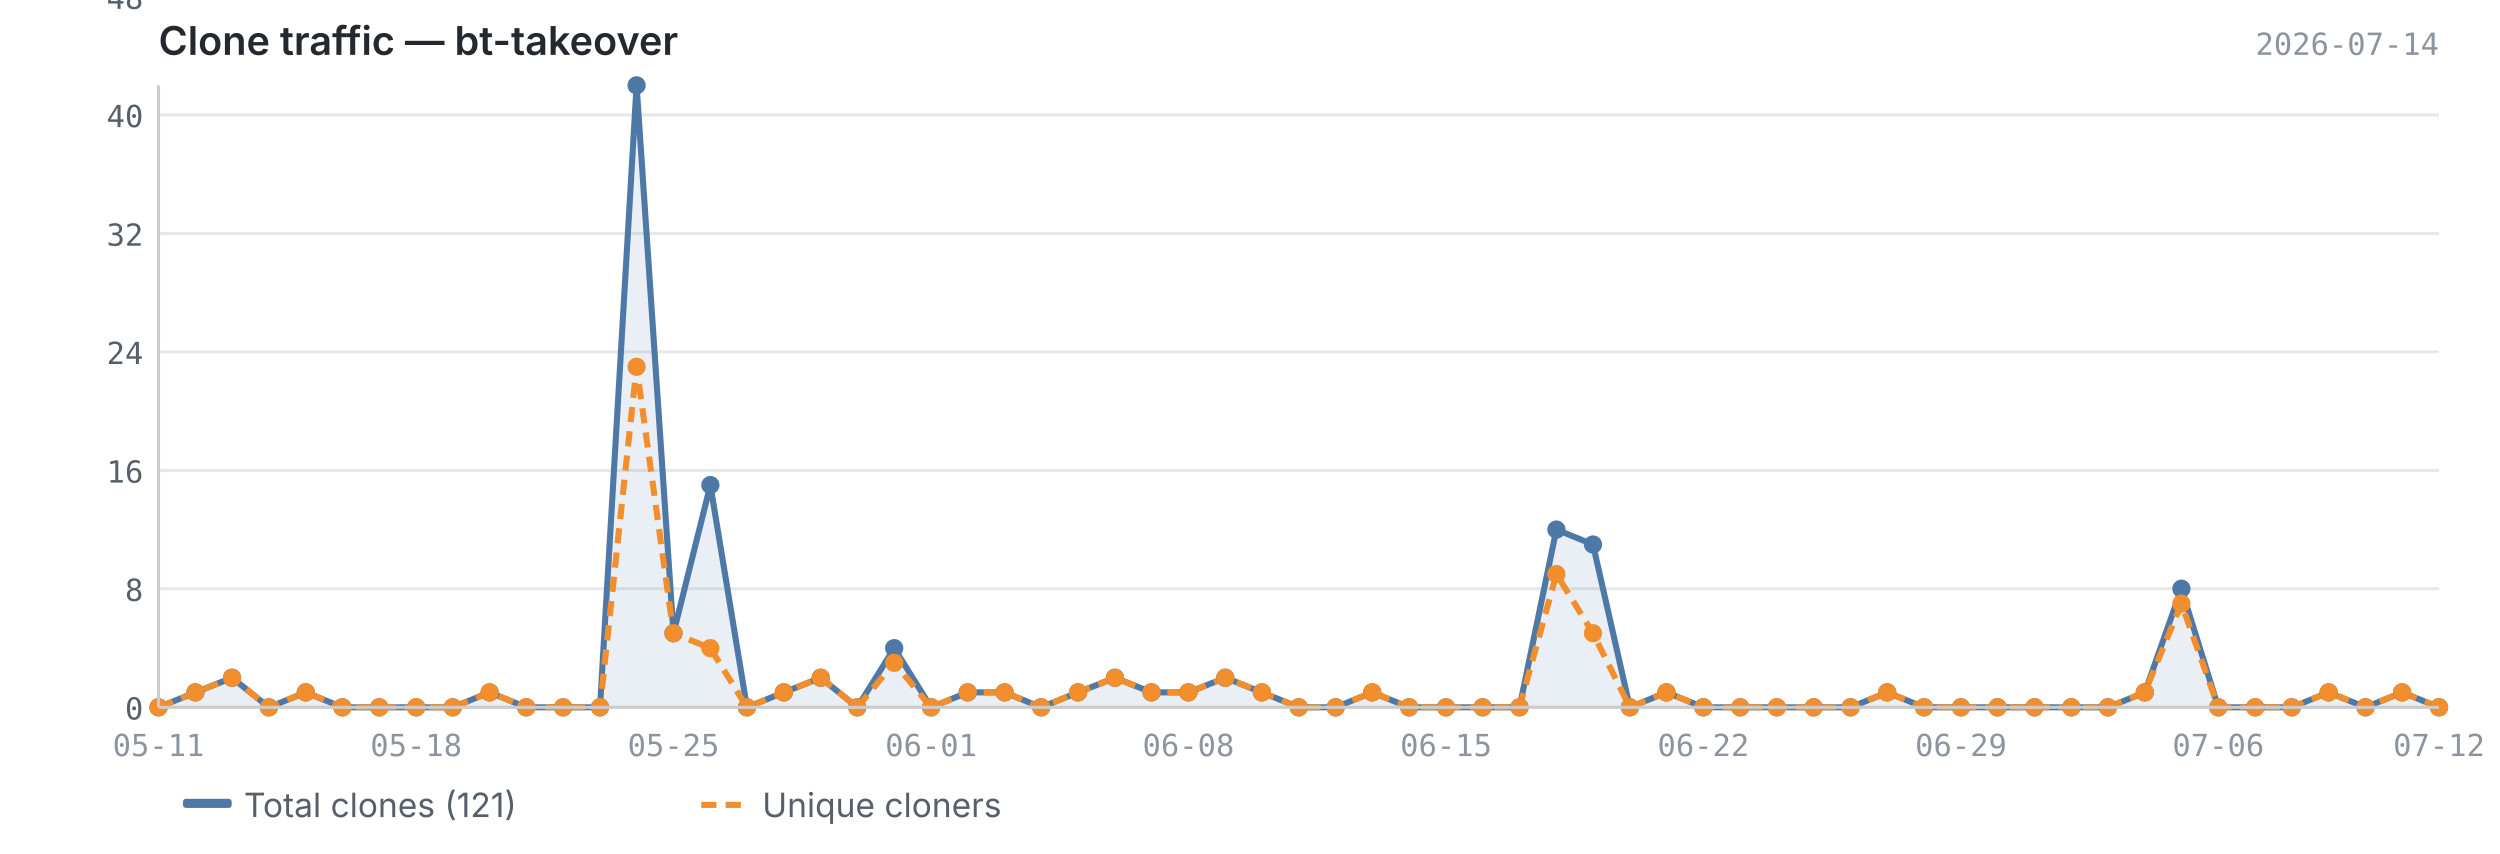
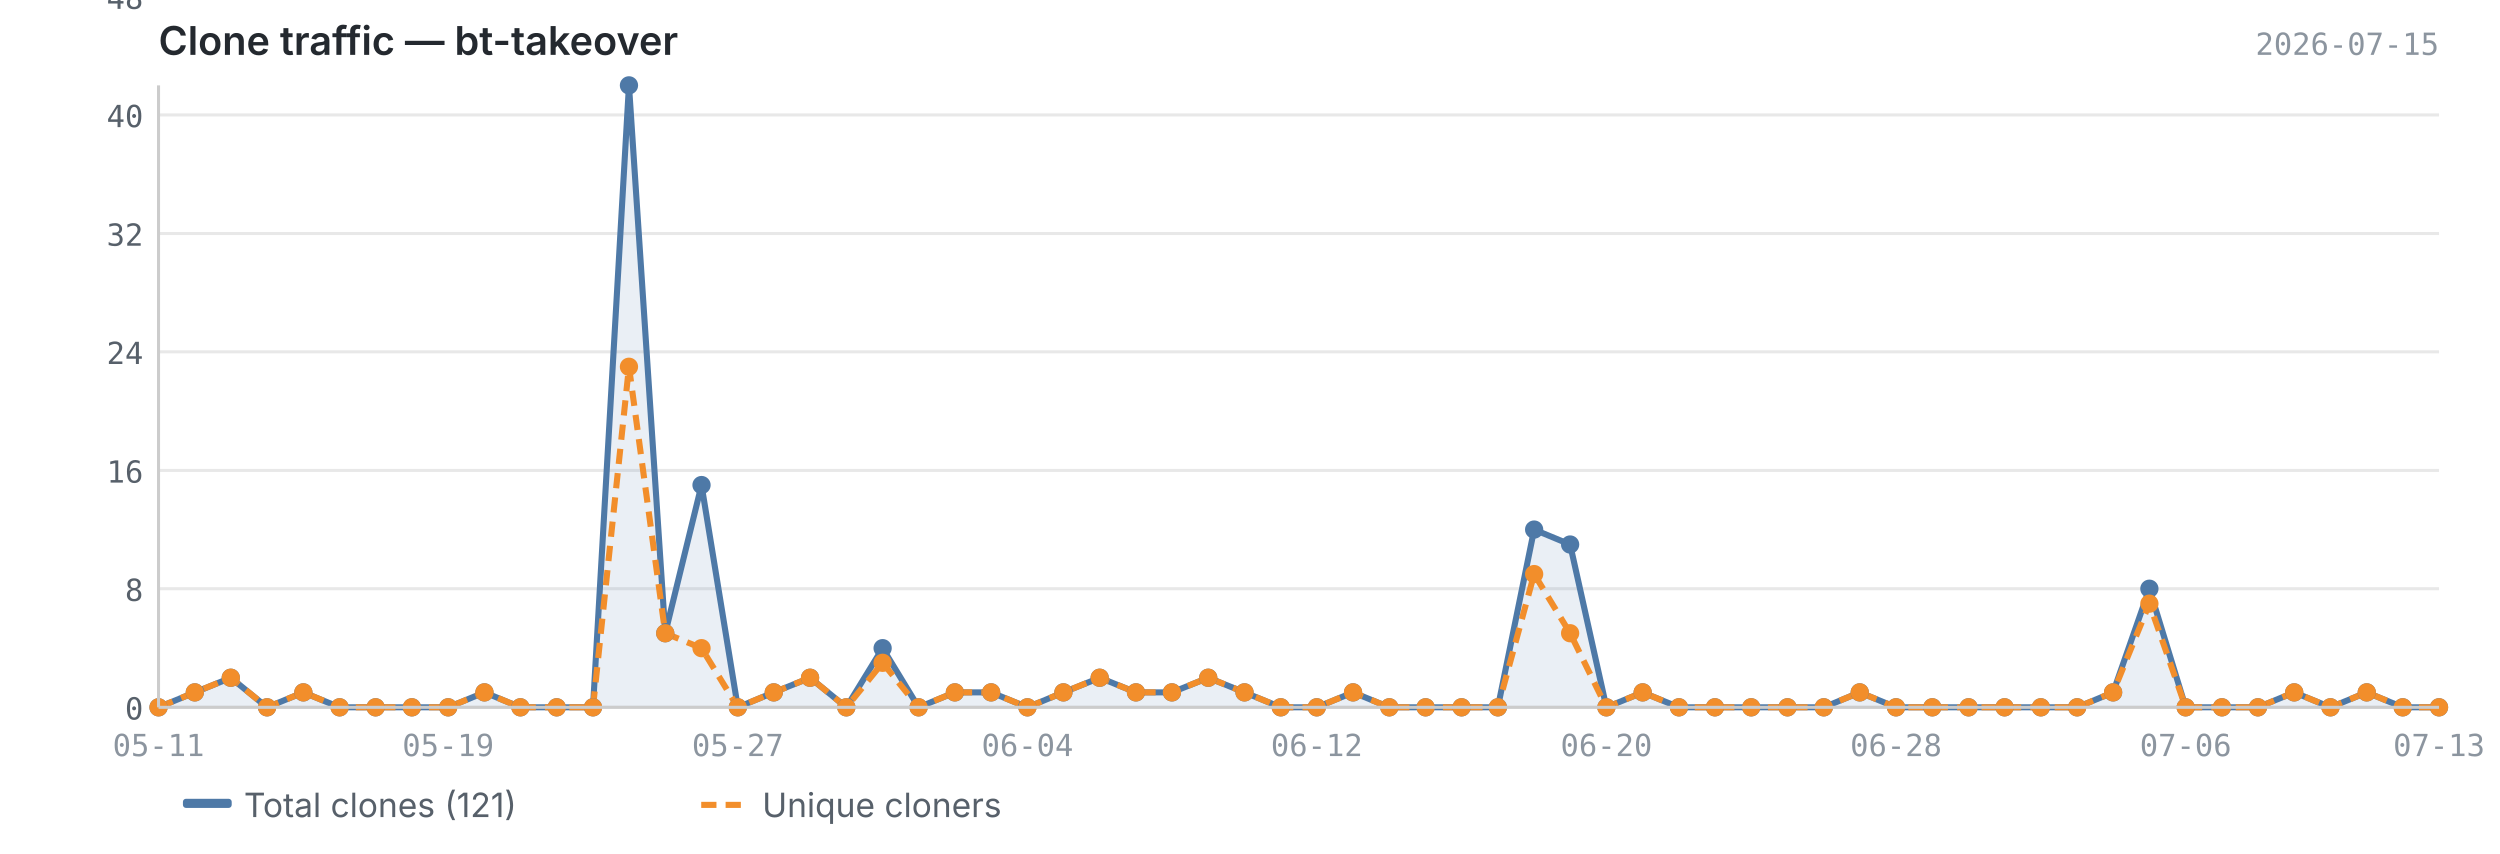
<svg xmlns="http://www.w3.org/2000/svg" viewBox="0 0 820 280" width="820" height="280">
  <text x="52" y="18" font-size="13" font-weight="600" fill="#24292f" font-family="-apple-system, BlinkMacSystemFont, 'Segoe UI', sans-serif">Clone traffic — bt-takeover</text>
-   <text x="800" y="18" font-size="10" fill="#8c959f" font-family="ui-monospace, SFMono-Regular, 'SF Mono', Menlo, monospace" text-anchor="end">2026-07-14</text>
+   <text x="800" y="18" font-size="10" fill="#8c959f" font-family="ui-monospace, SFMono-Regular, 'SF Mono', Menlo, monospace" text-anchor="end">2026-07-15</text>
  <line x1="52" y1="232.0" x2="800" y2="232.0" stroke="#e8e8e8" stroke-width="1" />
  <line x1="52" y1="193.1" x2="800" y2="193.1" stroke="#e8e8e8" stroke-width="1" />
  <line x1="52" y1="154.3" x2="800" y2="154.3" stroke="#e8e8e8" stroke-width="1" />
  <line x1="52" y1="115.4" x2="800" y2="115.4" stroke="#e8e8e8" stroke-width="1" />
  <line x1="52" y1="76.6" x2="800" y2="76.6" stroke="#e8e8e8" stroke-width="1" />
  <line x1="52" y1="37.7" x2="800" y2="37.7" stroke="#e8e8e8" stroke-width="1" />
  <line x1="52" y1="-1.1" x2="800" y2="-1.1" stroke="#e8e8e8" stroke-width="1" />
-   <path d="M52.0,232.0 L52.0,232.0 L64.1,227.1 L76.1,222.3 L88.2,232.0 L100.3,227.1 L112.3,232.0 L124.4,232.0 L136.5,232.0 L148.5,232.0 L160.6,227.1 L172.6,232.0 L184.7,232.0 L196.8,232.0 L208.8,28.0 L220.9,207.7 L233.0,159.1 L245.0,232.0 L257.1,227.1 L269.2,222.3 L281.2,232.0 L293.3,212.6 L305.4,232.0 L317.4,227.1 L329.5,227.1 L341.5,232.0 L353.6,227.1 L365.7,222.3 L377.7,227.1 L389.8,227.1 L401.9,222.3 L413.9,227.1 L426.0,232.0 L438.1,232.0 L450.1,227.1 L462.2,232.0 L474.3,232.0 L486.3,232.0 L498.4,232.0 L510.5,173.7 L522.5,178.6 L534.6,232.0 L546.6,227.1 L558.7,232.0 L570.8,232.0 L582.8,232.0 L594.9,232.0 L607.0,232.0 L619.0,227.1 L631.1,232.0 L643.2,232.0 L655.2,232.0 L667.3,232.0 L679.4,232.0 L691.4,232.0 L703.5,227.1 L715.5,193.1 L727.6,232.0 L739.7,232.0 L751.7,232.0 L763.8,227.1 L775.9,232.0 L787.9,227.1 L800.0,232.0 L800.0,232.0 L52.0,232.0Z" fill="#4e79a7" opacity="0.12" />
-   <polyline points="52.0,232.0 64.1,227.1 76.1,222.3 88.2,232.0 100.3,227.1 112.3,232.0 124.4,232.0 136.5,232.0 148.5,232.0 160.6,227.1 172.6,232.0 184.7,232.0 196.8,232.0 208.8,28.0 220.9,207.7 233.0,159.1 245.0,232.0 257.1,227.1 269.2,222.3 281.2,232.0 293.3,212.6 305.4,232.0 317.4,227.1 329.5,227.1 341.5,232.0 353.6,227.1 365.7,222.3 377.7,227.1 389.8,227.1 401.9,222.3 413.9,227.1 426.0,232.0 438.1,232.0 450.1,227.1 462.2,232.0 474.3,232.0 486.3,232.0 498.4,232.0 510.5,173.7 522.5,178.6 534.6,232.0 546.6,227.1 558.7,232.0 570.8,232.0 582.8,232.0 594.9,232.0 607.0,232.0 619.0,227.1 631.1,232.0 643.2,232.0 655.2,232.0 667.3,232.0 679.4,232.0 691.4,232.0 703.5,227.1 715.5,193.1 727.6,232.0 739.7,232.0 751.7,232.0 763.8,227.1 775.9,232.0 787.9,227.1 800.0,232.0" fill="none" stroke="#4e79a7" stroke-width="2" stroke-linejoin="round" />
-   <polyline points="52.0,232.0 64.1,227.1 76.1,222.3 88.2,232.0 100.3,227.1 112.3,232.0 124.4,232.0 136.5,232.0 148.5,232.0 160.6,227.1 172.6,232.0 184.7,232.0 196.8,232.0 208.8,120.3 220.9,207.7 233.0,212.6 245.0,232.0 257.1,227.1 269.2,222.3 281.2,232.0 293.3,217.4 305.4,232.0 317.4,227.1 329.5,227.1 341.5,232.0 353.6,227.1 365.7,222.3 377.7,227.1 389.8,227.1 401.9,222.3 413.9,227.1 426.0,232.0 438.1,232.0 450.1,227.1 462.2,232.0 474.3,232.0 486.3,232.0 498.4,232.0 510.5,188.3 522.5,207.7 534.6,232.0 546.6,227.1 558.7,232.0 570.8,232.0 582.8,232.0 594.9,232.0 607.0,232.0 619.0,227.1 631.1,232.0 643.2,232.0 655.2,232.0 667.3,232.0 679.4,232.0 691.4,232.0 703.5,227.1 715.5,198.0 727.6,232.0 739.7,232.0 751.7,232.0 763.8,227.1 775.9,232.0 787.9,227.1 800.0,232.0" fill="none" stroke="#f28e2b" stroke-width="2" stroke-linejoin="round" stroke-dasharray="5,3" />
+   <path d="M52.0,232.0 L52.0,232.0 L63.9,227.1 L75.7,222.3 L87.6,232.0 L99.5,227.1 L111.4,232.0 L123.2,232.0 L135.1,232.0 L147.0,232.0 L158.9,227.1 L170.7,232.0 L182.6,232.0 L194.5,232.0 L206.3,28.0 L218.2,207.7 L230.1,159.1 L242.0,232.0 L253.8,227.1 L265.7,222.3 L277.6,232.0 L289.5,212.6 L301.3,232.0 L313.2,227.1 L325.1,227.1 L337.0,232.0 L348.8,227.1 L360.7,222.3 L372.6,227.1 L384.4,227.1 L396.3,222.3 L408.2,227.1 L420.1,232.0 L431.9,232.0 L443.8,227.1 L455.7,232.0 L467.6,232.0 L479.4,232.0 L491.3,232.0 L503.2,173.7 L515.0,178.6 L526.9,232.0 L538.8,227.1 L550.7,232.0 L562.5,232.0 L574.4,232.0 L586.3,232.0 L598.2,232.0 L610.0,227.1 L621.9,232.0 L633.8,232.0 L645.7,232.0 L657.5,232.0 L669.4,232.0 L681.3,232.0 L693.1,227.1 L705.0,193.1 L716.9,232.0 L728.8,232.0 L740.6,232.0 L752.5,227.1 L764.4,232.0 L776.3,227.1 L788.1,232.0 L800.0,232.0 L800.0,232.0 L52.0,232.0Z" fill="#4e79a7" opacity="0.12" />
+   <polyline points="52.0,232.0 63.9,227.1 75.7,222.3 87.6,232.0 99.5,227.1 111.4,232.0 123.2,232.0 135.1,232.0 147.0,232.0 158.9,227.1 170.7,232.0 182.6,232.0 194.5,232.0 206.3,28.0 218.2,207.7 230.1,159.1 242.0,232.0 253.8,227.1 265.7,222.3 277.6,232.0 289.5,212.6 301.3,232.0 313.2,227.1 325.1,227.1 337.0,232.0 348.8,227.1 360.7,222.3 372.6,227.1 384.4,227.1 396.3,222.3 408.2,227.1 420.1,232.0 431.9,232.0 443.8,227.1 455.7,232.0 467.6,232.0 479.4,232.0 491.3,232.0 503.2,173.7 515.0,178.6 526.9,232.0 538.8,227.1 550.7,232.0 562.5,232.0 574.4,232.0 586.3,232.0 598.2,232.0 610.0,227.1 621.9,232.0 633.8,232.0 645.7,232.0 657.5,232.0 669.4,232.0 681.3,232.0 693.1,227.1 705.0,193.1 716.9,232.0 728.8,232.0 740.6,232.0 752.5,227.1 764.4,232.0 776.3,227.1 788.1,232.0 800.0,232.0" fill="none" stroke="#4e79a7" stroke-width="2" stroke-linejoin="round" />
+   <polyline points="52.0,232.0 63.9,227.1 75.7,222.3 87.6,232.0 99.5,227.1 111.4,232.0 123.2,232.0 135.1,232.0 147.0,232.0 158.9,227.1 170.7,232.0 182.6,232.0 194.5,232.0 206.3,120.3 218.2,207.7 230.1,212.6 242.0,232.0 253.8,227.1 265.7,222.3 277.6,232.0 289.5,217.4 301.3,232.0 313.2,227.1 325.1,227.1 337.0,232.0 348.8,227.1 360.7,222.3 372.6,227.1 384.4,227.1 396.3,222.3 408.2,227.1 420.1,232.0 431.9,232.0 443.8,227.1 455.7,232.0 467.6,232.0 479.4,232.0 491.3,232.0 503.2,188.3 515.0,207.7 526.9,232.0 538.8,227.1 550.7,232.0 562.5,232.0 574.4,232.0 586.3,232.0 598.2,232.0 610.0,227.1 621.9,232.0 633.8,232.0 645.7,232.0 657.5,232.0 669.4,232.0 681.3,232.0 693.1,227.1 705.0,198.0 716.9,232.0 728.8,232.0 740.6,232.0 752.5,227.1 764.4,232.0 776.3,227.1 788.1,232.0 800.0,232.0" fill="none" stroke="#f28e2b" stroke-width="2" stroke-linejoin="round" stroke-dasharray="5,3" />
  <circle cx="52.0" cy="232.0" r="3" fill="#4e79a7" />
-   <circle cx="64.1" cy="227.1" r="3" fill="#4e79a7" />
-   <circle cx="76.1" cy="222.3" r="3" fill="#4e79a7" />
-   <circle cx="88.2" cy="232.0" r="3" fill="#4e79a7" />
-   <circle cx="100.3" cy="227.1" r="3" fill="#4e79a7" />
-   <circle cx="112.3" cy="232.0" r="3" fill="#4e79a7" />
-   <circle cx="124.4" cy="232.0" r="3" fill="#4e79a7" />
-   <circle cx="136.5" cy="232.0" r="3" fill="#4e79a7" />
-   <circle cx="148.5" cy="232.0" r="3" fill="#4e79a7" />
-   <circle cx="160.6" cy="227.1" r="3" fill="#4e79a7" />
-   <circle cx="172.6" cy="232.0" r="3" fill="#4e79a7" />
-   <circle cx="184.7" cy="232.0" r="3" fill="#4e79a7" />
-   <circle cx="196.8" cy="232.0" r="3" fill="#4e79a7" />
-   <circle cx="208.8" cy="28.0" r="3" fill="#4e79a7" />
-   <circle cx="220.9" cy="207.7" r="3" fill="#4e79a7" />
-   <circle cx="233.0" cy="159.1" r="3" fill="#4e79a7" />
-   <circle cx="245.0" cy="232.0" r="3" fill="#4e79a7" />
-   <circle cx="257.1" cy="227.1" r="3" fill="#4e79a7" />
-   <circle cx="269.2" cy="222.3" r="3" fill="#4e79a7" />
-   <circle cx="281.2" cy="232.0" r="3" fill="#4e79a7" />
-   <circle cx="293.3" cy="212.6" r="3" fill="#4e79a7" />
-   <circle cx="305.4" cy="232.0" r="3" fill="#4e79a7" />
-   <circle cx="317.4" cy="227.1" r="3" fill="#4e79a7" />
-   <circle cx="329.5" cy="227.1" r="3" fill="#4e79a7" />
-   <circle cx="341.5" cy="232.0" r="3" fill="#4e79a7" />
-   <circle cx="353.6" cy="227.1" r="3" fill="#4e79a7" />
-   <circle cx="365.7" cy="222.3" r="3" fill="#4e79a7" />
-   <circle cx="377.7" cy="227.1" r="3" fill="#4e79a7" />
-   <circle cx="389.8" cy="227.1" r="3" fill="#4e79a7" />
-   <circle cx="401.9" cy="222.3" r="3" fill="#4e79a7" />
-   <circle cx="413.9" cy="227.1" r="3" fill="#4e79a7" />
-   <circle cx="426.0" cy="232.0" r="3" fill="#4e79a7" />
-   <circle cx="438.1" cy="232.0" r="3" fill="#4e79a7" />
-   <circle cx="450.1" cy="227.1" r="3" fill="#4e79a7" />
-   <circle cx="462.2" cy="232.0" r="3" fill="#4e79a7" />
-   <circle cx="474.3" cy="232.0" r="3" fill="#4e79a7" />
-   <circle cx="486.3" cy="232.0" r="3" fill="#4e79a7" />
-   <circle cx="498.4" cy="232.0" r="3" fill="#4e79a7" />
-   <circle cx="510.5" cy="173.7" r="3" fill="#4e79a7" />
-   <circle cx="522.5" cy="178.6" r="3" fill="#4e79a7" />
-   <circle cx="534.6" cy="232.0" r="3" fill="#4e79a7" />
-   <circle cx="546.6" cy="227.1" r="3" fill="#4e79a7" />
-   <circle cx="558.7" cy="232.0" r="3" fill="#4e79a7" />
-   <circle cx="570.8" cy="232.0" r="3" fill="#4e79a7" />
-   <circle cx="582.8" cy="232.0" r="3" fill="#4e79a7" />
-   <circle cx="594.9" cy="232.0" r="3" fill="#4e79a7" />
-   <circle cx="607.0" cy="232.0" r="3" fill="#4e79a7" />
-   <circle cx="619.0" cy="227.1" r="3" fill="#4e79a7" />
-   <circle cx="631.1" cy="232.0" r="3" fill="#4e79a7" />
-   <circle cx="643.2" cy="232.0" r="3" fill="#4e79a7" />
-   <circle cx="655.2" cy="232.0" r="3" fill="#4e79a7" />
-   <circle cx="667.3" cy="232.0" r="3" fill="#4e79a7" />
-   <circle cx="679.4" cy="232.0" r="3" fill="#4e79a7" />
-   <circle cx="691.4" cy="232.0" r="3" fill="#4e79a7" />
-   <circle cx="703.5" cy="227.1" r="3" fill="#4e79a7" />
-   <circle cx="715.5" cy="193.1" r="3" fill="#4e79a7" />
-   <circle cx="727.6" cy="232.0" r="3" fill="#4e79a7" />
-   <circle cx="739.7" cy="232.0" r="3" fill="#4e79a7" />
-   <circle cx="751.7" cy="232.0" r="3" fill="#4e79a7" />
-   <circle cx="763.8" cy="227.1" r="3" fill="#4e79a7" />
-   <circle cx="775.9" cy="232.0" r="3" fill="#4e79a7" />
-   <circle cx="787.9" cy="227.1" r="3" fill="#4e79a7" />
+   <circle cx="63.9" cy="227.1" r="3" fill="#4e79a7" />
+   <circle cx="75.7" cy="222.3" r="3" fill="#4e79a7" />
+   <circle cx="87.6" cy="232.0" r="3" fill="#4e79a7" />
+   <circle cx="99.5" cy="227.1" r="3" fill="#4e79a7" />
+   <circle cx="111.4" cy="232.0" r="3" fill="#4e79a7" />
+   <circle cx="123.2" cy="232.0" r="3" fill="#4e79a7" />
+   <circle cx="135.1" cy="232.0" r="3" fill="#4e79a7" />
+   <circle cx="147.0" cy="232.0" r="3" fill="#4e79a7" />
+   <circle cx="158.9" cy="227.1" r="3" fill="#4e79a7" />
+   <circle cx="170.7" cy="232.0" r="3" fill="#4e79a7" />
+   <circle cx="182.6" cy="232.0" r="3" fill="#4e79a7" />
+   <circle cx="194.5" cy="232.0" r="3" fill="#4e79a7" />
+   <circle cx="206.3" cy="28.0" r="3" fill="#4e79a7" />
+   <circle cx="218.2" cy="207.7" r="3" fill="#4e79a7" />
+   <circle cx="230.1" cy="159.1" r="3" fill="#4e79a7" />
+   <circle cx="242.0" cy="232.0" r="3" fill="#4e79a7" />
+   <circle cx="253.8" cy="227.1" r="3" fill="#4e79a7" />
+   <circle cx="265.7" cy="222.3" r="3" fill="#4e79a7" />
+   <circle cx="277.6" cy="232.0" r="3" fill="#4e79a7" />
+   <circle cx="289.5" cy="212.6" r="3" fill="#4e79a7" />
+   <circle cx="301.3" cy="232.0" r="3" fill="#4e79a7" />
+   <circle cx="313.2" cy="227.1" r="3" fill="#4e79a7" />
+   <circle cx="325.1" cy="227.1" r="3" fill="#4e79a7" />
+   <circle cx="337.0" cy="232.0" r="3" fill="#4e79a7" />
+   <circle cx="348.8" cy="227.1" r="3" fill="#4e79a7" />
+   <circle cx="360.7" cy="222.3" r="3" fill="#4e79a7" />
+   <circle cx="372.6" cy="227.1" r="3" fill="#4e79a7" />
+   <circle cx="384.4" cy="227.1" r="3" fill="#4e79a7" />
+   <circle cx="396.3" cy="222.3" r="3" fill="#4e79a7" />
+   <circle cx="408.2" cy="227.1" r="3" fill="#4e79a7" />
+   <circle cx="420.1" cy="232.0" r="3" fill="#4e79a7" />
+   <circle cx="431.9" cy="232.0" r="3" fill="#4e79a7" />
+   <circle cx="443.8" cy="227.1" r="3" fill="#4e79a7" />
+   <circle cx="455.7" cy="232.0" r="3" fill="#4e79a7" />
+   <circle cx="467.6" cy="232.0" r="3" fill="#4e79a7" />
+   <circle cx="479.4" cy="232.0" r="3" fill="#4e79a7" />
+   <circle cx="491.3" cy="232.0" r="3" fill="#4e79a7" />
+   <circle cx="503.2" cy="173.7" r="3" fill="#4e79a7" />
+   <circle cx="515.0" cy="178.6" r="3" fill="#4e79a7" />
+   <circle cx="526.9" cy="232.0" r="3" fill="#4e79a7" />
+   <circle cx="538.8" cy="227.1" r="3" fill="#4e79a7" />
+   <circle cx="550.7" cy="232.0" r="3" fill="#4e79a7" />
+   <circle cx="562.5" cy="232.0" r="3" fill="#4e79a7" />
+   <circle cx="574.4" cy="232.0" r="3" fill="#4e79a7" />
+   <circle cx="586.3" cy="232.0" r="3" fill="#4e79a7" />
+   <circle cx="598.2" cy="232.0" r="3" fill="#4e79a7" />
+   <circle cx="610.0" cy="227.1" r="3" fill="#4e79a7" />
+   <circle cx="621.9" cy="232.0" r="3" fill="#4e79a7" />
+   <circle cx="633.8" cy="232.0" r="3" fill="#4e79a7" />
+   <circle cx="645.7" cy="232.0" r="3" fill="#4e79a7" />
+   <circle cx="657.5" cy="232.0" r="3" fill="#4e79a7" />
+   <circle cx="669.4" cy="232.0" r="3" fill="#4e79a7" />
+   <circle cx="681.3" cy="232.0" r="3" fill="#4e79a7" />
+   <circle cx="693.1" cy="227.1" r="3" fill="#4e79a7" />
+   <circle cx="705.0" cy="193.1" r="3" fill="#4e79a7" />
+   <circle cx="716.9" cy="232.0" r="3" fill="#4e79a7" />
+   <circle cx="728.8" cy="232.0" r="3" fill="#4e79a7" />
+   <circle cx="740.6" cy="232.0" r="3" fill="#4e79a7" />
+   <circle cx="752.5" cy="227.1" r="3" fill="#4e79a7" />
+   <circle cx="764.4" cy="232.0" r="3" fill="#4e79a7" />
+   <circle cx="776.3" cy="227.1" r="3" fill="#4e79a7" />
+   <circle cx="788.1" cy="232.0" r="3" fill="#4e79a7" />
  <circle cx="800.0" cy="232.0" r="3" fill="#4e79a7" />
  <circle cx="52.0" cy="232.0" r="3" fill="#f28e2b" />
-   <circle cx="64.1" cy="227.1" r="3" fill="#f28e2b" />
-   <circle cx="76.1" cy="222.3" r="3" fill="#f28e2b" />
-   <circle cx="88.2" cy="232.0" r="3" fill="#f28e2b" />
-   <circle cx="100.3" cy="227.1" r="3" fill="#f28e2b" />
-   <circle cx="112.3" cy="232.0" r="3" fill="#f28e2b" />
-   <circle cx="124.4" cy="232.0" r="3" fill="#f28e2b" />
-   <circle cx="136.5" cy="232.0" r="3" fill="#f28e2b" />
-   <circle cx="148.5" cy="232.0" r="3" fill="#f28e2b" />
-   <circle cx="160.6" cy="227.1" r="3" fill="#f28e2b" />
-   <circle cx="172.6" cy="232.0" r="3" fill="#f28e2b" />
-   <circle cx="184.7" cy="232.0" r="3" fill="#f28e2b" />
-   <circle cx="196.8" cy="232.0" r="3" fill="#f28e2b" />
-   <circle cx="208.8" cy="120.3" r="3" fill="#f28e2b" />
-   <circle cx="220.9" cy="207.7" r="3" fill="#f28e2b" />
-   <circle cx="233.0" cy="212.6" r="3" fill="#f28e2b" />
-   <circle cx="245.0" cy="232.0" r="3" fill="#f28e2b" />
-   <circle cx="257.1" cy="227.1" r="3" fill="#f28e2b" />
-   <circle cx="269.2" cy="222.3" r="3" fill="#f28e2b" />
-   <circle cx="281.2" cy="232.0" r="3" fill="#f28e2b" />
-   <circle cx="293.3" cy="217.4" r="3" fill="#f28e2b" />
-   <circle cx="305.4" cy="232.0" r="3" fill="#f28e2b" />
-   <circle cx="317.4" cy="227.1" r="3" fill="#f28e2b" />
-   <circle cx="329.5" cy="227.1" r="3" fill="#f28e2b" />
-   <circle cx="341.5" cy="232.0" r="3" fill="#f28e2b" />
-   <circle cx="353.6" cy="227.1" r="3" fill="#f28e2b" />
-   <circle cx="365.7" cy="222.3" r="3" fill="#f28e2b" />
-   <circle cx="377.7" cy="227.1" r="3" fill="#f28e2b" />
-   <circle cx="389.8" cy="227.1" r="3" fill="#f28e2b" />
-   <circle cx="401.9" cy="222.3" r="3" fill="#f28e2b" />
-   <circle cx="413.9" cy="227.1" r="3" fill="#f28e2b" />
-   <circle cx="426.0" cy="232.0" r="3" fill="#f28e2b" />
-   <circle cx="438.1" cy="232.0" r="3" fill="#f28e2b" />
-   <circle cx="450.1" cy="227.1" r="3" fill="#f28e2b" />
-   <circle cx="462.2" cy="232.0" r="3" fill="#f28e2b" />
-   <circle cx="474.3" cy="232.0" r="3" fill="#f28e2b" />
-   <circle cx="486.3" cy="232.0" r="3" fill="#f28e2b" />
-   <circle cx="498.4" cy="232.0" r="3" fill="#f28e2b" />
-   <circle cx="510.5" cy="188.3" r="3" fill="#f28e2b" />
-   <circle cx="522.5" cy="207.7" r="3" fill="#f28e2b" />
-   <circle cx="534.6" cy="232.0" r="3" fill="#f28e2b" />
-   <circle cx="546.6" cy="227.1" r="3" fill="#f28e2b" />
-   <circle cx="558.7" cy="232.0" r="3" fill="#f28e2b" />
-   <circle cx="570.8" cy="232.0" r="3" fill="#f28e2b" />
-   <circle cx="582.8" cy="232.0" r="3" fill="#f28e2b" />
-   <circle cx="594.9" cy="232.0" r="3" fill="#f28e2b" />
-   <circle cx="607.0" cy="232.0" r="3" fill="#f28e2b" />
-   <circle cx="619.0" cy="227.1" r="3" fill="#f28e2b" />
-   <circle cx="631.1" cy="232.0" r="3" fill="#f28e2b" />
-   <circle cx="643.2" cy="232.0" r="3" fill="#f28e2b" />
-   <circle cx="655.2" cy="232.0" r="3" fill="#f28e2b" />
-   <circle cx="667.3" cy="232.0" r="3" fill="#f28e2b" />
-   <circle cx="679.4" cy="232.0" r="3" fill="#f28e2b" />
-   <circle cx="691.4" cy="232.0" r="3" fill="#f28e2b" />
-   <circle cx="703.5" cy="227.1" r="3" fill="#f28e2b" />
-   <circle cx="715.5" cy="198.0" r="3" fill="#f28e2b" />
-   <circle cx="727.6" cy="232.0" r="3" fill="#f28e2b" />
-   <circle cx="739.7" cy="232.0" r="3" fill="#f28e2b" />
-   <circle cx="751.7" cy="232.0" r="3" fill="#f28e2b" />
-   <circle cx="763.8" cy="227.1" r="3" fill="#f28e2b" />
-   <circle cx="775.9" cy="232.0" r="3" fill="#f28e2b" />
-   <circle cx="787.9" cy="227.1" r="3" fill="#f28e2b" />
+   <circle cx="63.9" cy="227.1" r="3" fill="#f28e2b" />
+   <circle cx="75.7" cy="222.3" r="3" fill="#f28e2b" />
+   <circle cx="87.6" cy="232.0" r="3" fill="#f28e2b" />
+   <circle cx="99.5" cy="227.1" r="3" fill="#f28e2b" />
+   <circle cx="111.4" cy="232.0" r="3" fill="#f28e2b" />
+   <circle cx="123.2" cy="232.0" r="3" fill="#f28e2b" />
+   <circle cx="135.1" cy="232.0" r="3" fill="#f28e2b" />
+   <circle cx="147.0" cy="232.0" r="3" fill="#f28e2b" />
+   <circle cx="158.9" cy="227.1" r="3" fill="#f28e2b" />
+   <circle cx="170.7" cy="232.0" r="3" fill="#f28e2b" />
+   <circle cx="182.6" cy="232.0" r="3" fill="#f28e2b" />
+   <circle cx="194.5" cy="232.0" r="3" fill="#f28e2b" />
+   <circle cx="206.3" cy="120.3" r="3" fill="#f28e2b" />
+   <circle cx="218.2" cy="207.7" r="3" fill="#f28e2b" />
+   <circle cx="230.1" cy="212.6" r="3" fill="#f28e2b" />
+   <circle cx="242.0" cy="232.0" r="3" fill="#f28e2b" />
+   <circle cx="253.8" cy="227.1" r="3" fill="#f28e2b" />
+   <circle cx="265.7" cy="222.3" r="3" fill="#f28e2b" />
+   <circle cx="277.6" cy="232.0" r="3" fill="#f28e2b" />
+   <circle cx="289.5" cy="217.4" r="3" fill="#f28e2b" />
+   <circle cx="301.3" cy="232.0" r="3" fill="#f28e2b" />
+   <circle cx="313.2" cy="227.1" r="3" fill="#f28e2b" />
+   <circle cx="325.1" cy="227.1" r="3" fill="#f28e2b" />
+   <circle cx="337.0" cy="232.0" r="3" fill="#f28e2b" />
+   <circle cx="348.8" cy="227.1" r="3" fill="#f28e2b" />
+   <circle cx="360.7" cy="222.3" r="3" fill="#f28e2b" />
+   <circle cx="372.6" cy="227.1" r="3" fill="#f28e2b" />
+   <circle cx="384.4" cy="227.1" r="3" fill="#f28e2b" />
+   <circle cx="396.3" cy="222.3" r="3" fill="#f28e2b" />
+   <circle cx="408.2" cy="227.1" r="3" fill="#f28e2b" />
+   <circle cx="420.1" cy="232.0" r="3" fill="#f28e2b" />
+   <circle cx="431.9" cy="232.0" r="3" fill="#f28e2b" />
+   <circle cx="443.8" cy="227.1" r="3" fill="#f28e2b" />
+   <circle cx="455.7" cy="232.0" r="3" fill="#f28e2b" />
+   <circle cx="467.6" cy="232.0" r="3" fill="#f28e2b" />
+   <circle cx="479.4" cy="232.0" r="3" fill="#f28e2b" />
+   <circle cx="491.3" cy="232.0" r="3" fill="#f28e2b" />
+   <circle cx="503.2" cy="188.3" r="3" fill="#f28e2b" />
+   <circle cx="515.0" cy="207.7" r="3" fill="#f28e2b" />
+   <circle cx="526.9" cy="232.0" r="3" fill="#f28e2b" />
+   <circle cx="538.8" cy="227.1" r="3" fill="#f28e2b" />
+   <circle cx="550.7" cy="232.0" r="3" fill="#f28e2b" />
+   <circle cx="562.5" cy="232.0" r="3" fill="#f28e2b" />
+   <circle cx="574.4" cy="232.0" r="3" fill="#f28e2b" />
+   <circle cx="586.3" cy="232.0" r="3" fill="#f28e2b" />
+   <circle cx="598.2" cy="232.0" r="3" fill="#f28e2b" />
+   <circle cx="610.0" cy="227.1" r="3" fill="#f28e2b" />
+   <circle cx="621.9" cy="232.0" r="3" fill="#f28e2b" />
+   <circle cx="633.8" cy="232.0" r="3" fill="#f28e2b" />
+   <circle cx="645.7" cy="232.0" r="3" fill="#f28e2b" />
+   <circle cx="657.5" cy="232.0" r="3" fill="#f28e2b" />
+   <circle cx="669.4" cy="232.0" r="3" fill="#f28e2b" />
+   <circle cx="681.3" cy="232.0" r="3" fill="#f28e2b" />
+   <circle cx="693.1" cy="227.1" r="3" fill="#f28e2b" />
+   <circle cx="705.0" cy="198.0" r="3" fill="#f28e2b" />
+   <circle cx="716.9" cy="232.0" r="3" fill="#f28e2b" />
+   <circle cx="728.8" cy="232.0" r="3" fill="#f28e2b" />
+   <circle cx="740.6" cy="232.0" r="3" fill="#f28e2b" />
+   <circle cx="752.5" cy="227.1" r="3" fill="#f28e2b" />
+   <circle cx="764.4" cy="232.0" r="3" fill="#f28e2b" />
+   <circle cx="776.3" cy="227.1" r="3" fill="#f28e2b" />
+   <circle cx="788.1" cy="232.0" r="3" fill="#f28e2b" />
  <circle cx="800.0" cy="232.0" r="3" fill="#f28e2b" />
  <line x1="52" y1="28" x2="52" y2="232" stroke="#cccccc" stroke-width="1" />
  <line x1="52" y1="232" x2="800" y2="232" stroke="#cccccc" stroke-width="1" />
  <text x="47" y="236.0" text-anchor="end" font-size="10" fill="#57606a" font-family="ui-monospace, SFMono-Regular, 'SF Mono', Menlo, monospace">0</text>
  <text x="47" y="197.1" text-anchor="end" font-size="10" fill="#57606a" font-family="ui-monospace, SFMono-Regular, 'SF Mono', Menlo, monospace">8</text>
  <text x="47" y="158.3" text-anchor="end" font-size="10" fill="#57606a" font-family="ui-monospace, SFMono-Regular, 'SF Mono', Menlo, monospace">16</text>
  <text x="47" y="119.4" text-anchor="end" font-size="10" fill="#57606a" font-family="ui-monospace, SFMono-Regular, 'SF Mono', Menlo, monospace">24</text>
  <text x="47" y="80.6" text-anchor="end" font-size="10" fill="#57606a" font-family="ui-monospace, SFMono-Regular, 'SF Mono', Menlo, monospace">32</text>
  <text x="47" y="41.7" text-anchor="end" font-size="10" fill="#57606a" font-family="ui-monospace, SFMono-Regular, 'SF Mono', Menlo, monospace">40</text>
  <text x="47" y="2.9" text-anchor="end" font-size="10" fill="#57606a" font-family="ui-monospace, SFMono-Regular, 'SF Mono', Menlo, monospace">48</text>
  <text x="52.0" y="248" text-anchor="middle" font-size="10" fill="#8c959f" font-family="ui-monospace, SFMono-Regular, 'SF Mono', Menlo, monospace">05-11</text>
-   <text x="474.3" y="248" text-anchor="middle" font-size="10" fill="#8c959f" font-family="ui-monospace, SFMono-Regular, 'SF Mono', Menlo, monospace">06-15</text>
-   <text x="136.5" y="248" text-anchor="middle" font-size="10" fill="#8c959f" font-family="ui-monospace, SFMono-Regular, 'SF Mono', Menlo, monospace">05-18</text>
-   <text x="558.7" y="248" text-anchor="middle" font-size="10" fill="#8c959f" font-family="ui-monospace, SFMono-Regular, 'SF Mono', Menlo, monospace">06-22</text>
-   <text x="220.9" y="248" text-anchor="middle" font-size="10" fill="#8c959f" font-family="ui-monospace, SFMono-Regular, 'SF Mono', Menlo, monospace">05-25</text>
-   <text x="643.2" y="248" text-anchor="middle" font-size="10" fill="#8c959f" font-family="ui-monospace, SFMono-Regular, 'SF Mono', Menlo, monospace">06-29</text>
-   <text x="305.4" y="248" text-anchor="middle" font-size="10" fill="#8c959f" font-family="ui-monospace, SFMono-Regular, 'SF Mono', Menlo, monospace">06-01</text>
-   <text x="727.6" y="248" text-anchor="middle" font-size="10" fill="#8c959f" font-family="ui-monospace, SFMono-Regular, 'SF Mono', Menlo, monospace">07-06</text>
-   <text x="389.8" y="248" text-anchor="middle" font-size="10" fill="#8c959f" font-family="ui-monospace, SFMono-Regular, 'SF Mono', Menlo, monospace">06-08</text>
-   <text x="800.0" y="248" text-anchor="middle" font-size="10" fill="#8c959f" font-family="ui-monospace, SFMono-Regular, 'SF Mono', Menlo, monospace">07-12</text>
+   <text x="431.9" y="248" text-anchor="middle" font-size="10" fill="#8c959f" font-family="ui-monospace, SFMono-Regular, 'SF Mono', Menlo, monospace">06-12</text>
+   <text x="147.0" y="248" text-anchor="middle" font-size="10" fill="#8c959f" font-family="ui-monospace, SFMono-Regular, 'SF Mono', Menlo, monospace">05-19</text>
+   <text x="526.9" y="248" text-anchor="middle" font-size="10" fill="#8c959f" font-family="ui-monospace, SFMono-Regular, 'SF Mono', Menlo, monospace">06-20</text>
+   <text x="242.0" y="248" text-anchor="middle" font-size="10" fill="#8c959f" font-family="ui-monospace, SFMono-Regular, 'SF Mono', Menlo, monospace">05-27</text>
+   <text x="621.9" y="248" text-anchor="middle" font-size="10" fill="#8c959f" font-family="ui-monospace, SFMono-Regular, 'SF Mono', Menlo, monospace">06-28</text>
+   <text x="337.0" y="248" text-anchor="middle" font-size="10" fill="#8c959f" font-family="ui-monospace, SFMono-Regular, 'SF Mono', Menlo, monospace">06-04</text>
+   <text x="716.9" y="248" text-anchor="middle" font-size="10" fill="#8c959f" font-family="ui-monospace, SFMono-Regular, 'SF Mono', Menlo, monospace">07-06</text>
+   <text x="800.0" y="248" text-anchor="middle" font-size="10" fill="#8c959f" font-family="ui-monospace, SFMono-Regular, 'SF Mono', Menlo, monospace">07-13</text>
  <rect x="60" y="262" width="16" height="3" fill="#4e79a7" rx="1" />
  <text x="80" y="268" font-size="11" fill="#57606a" font-family="-apple-system, BlinkMacSystemFont, 'Segoe UI', sans-serif">Total clones (121)</text>
  <line x1="230" y1="264" x2="246" y2="264" stroke="#f28e2b" stroke-width="2" stroke-dasharray="5,3" />
  <text x="250" y="268" font-size="11" fill="#57606a" font-family="-apple-system, BlinkMacSystemFont, 'Segoe UI', sans-serif">Unique cloners</text>
</svg>
